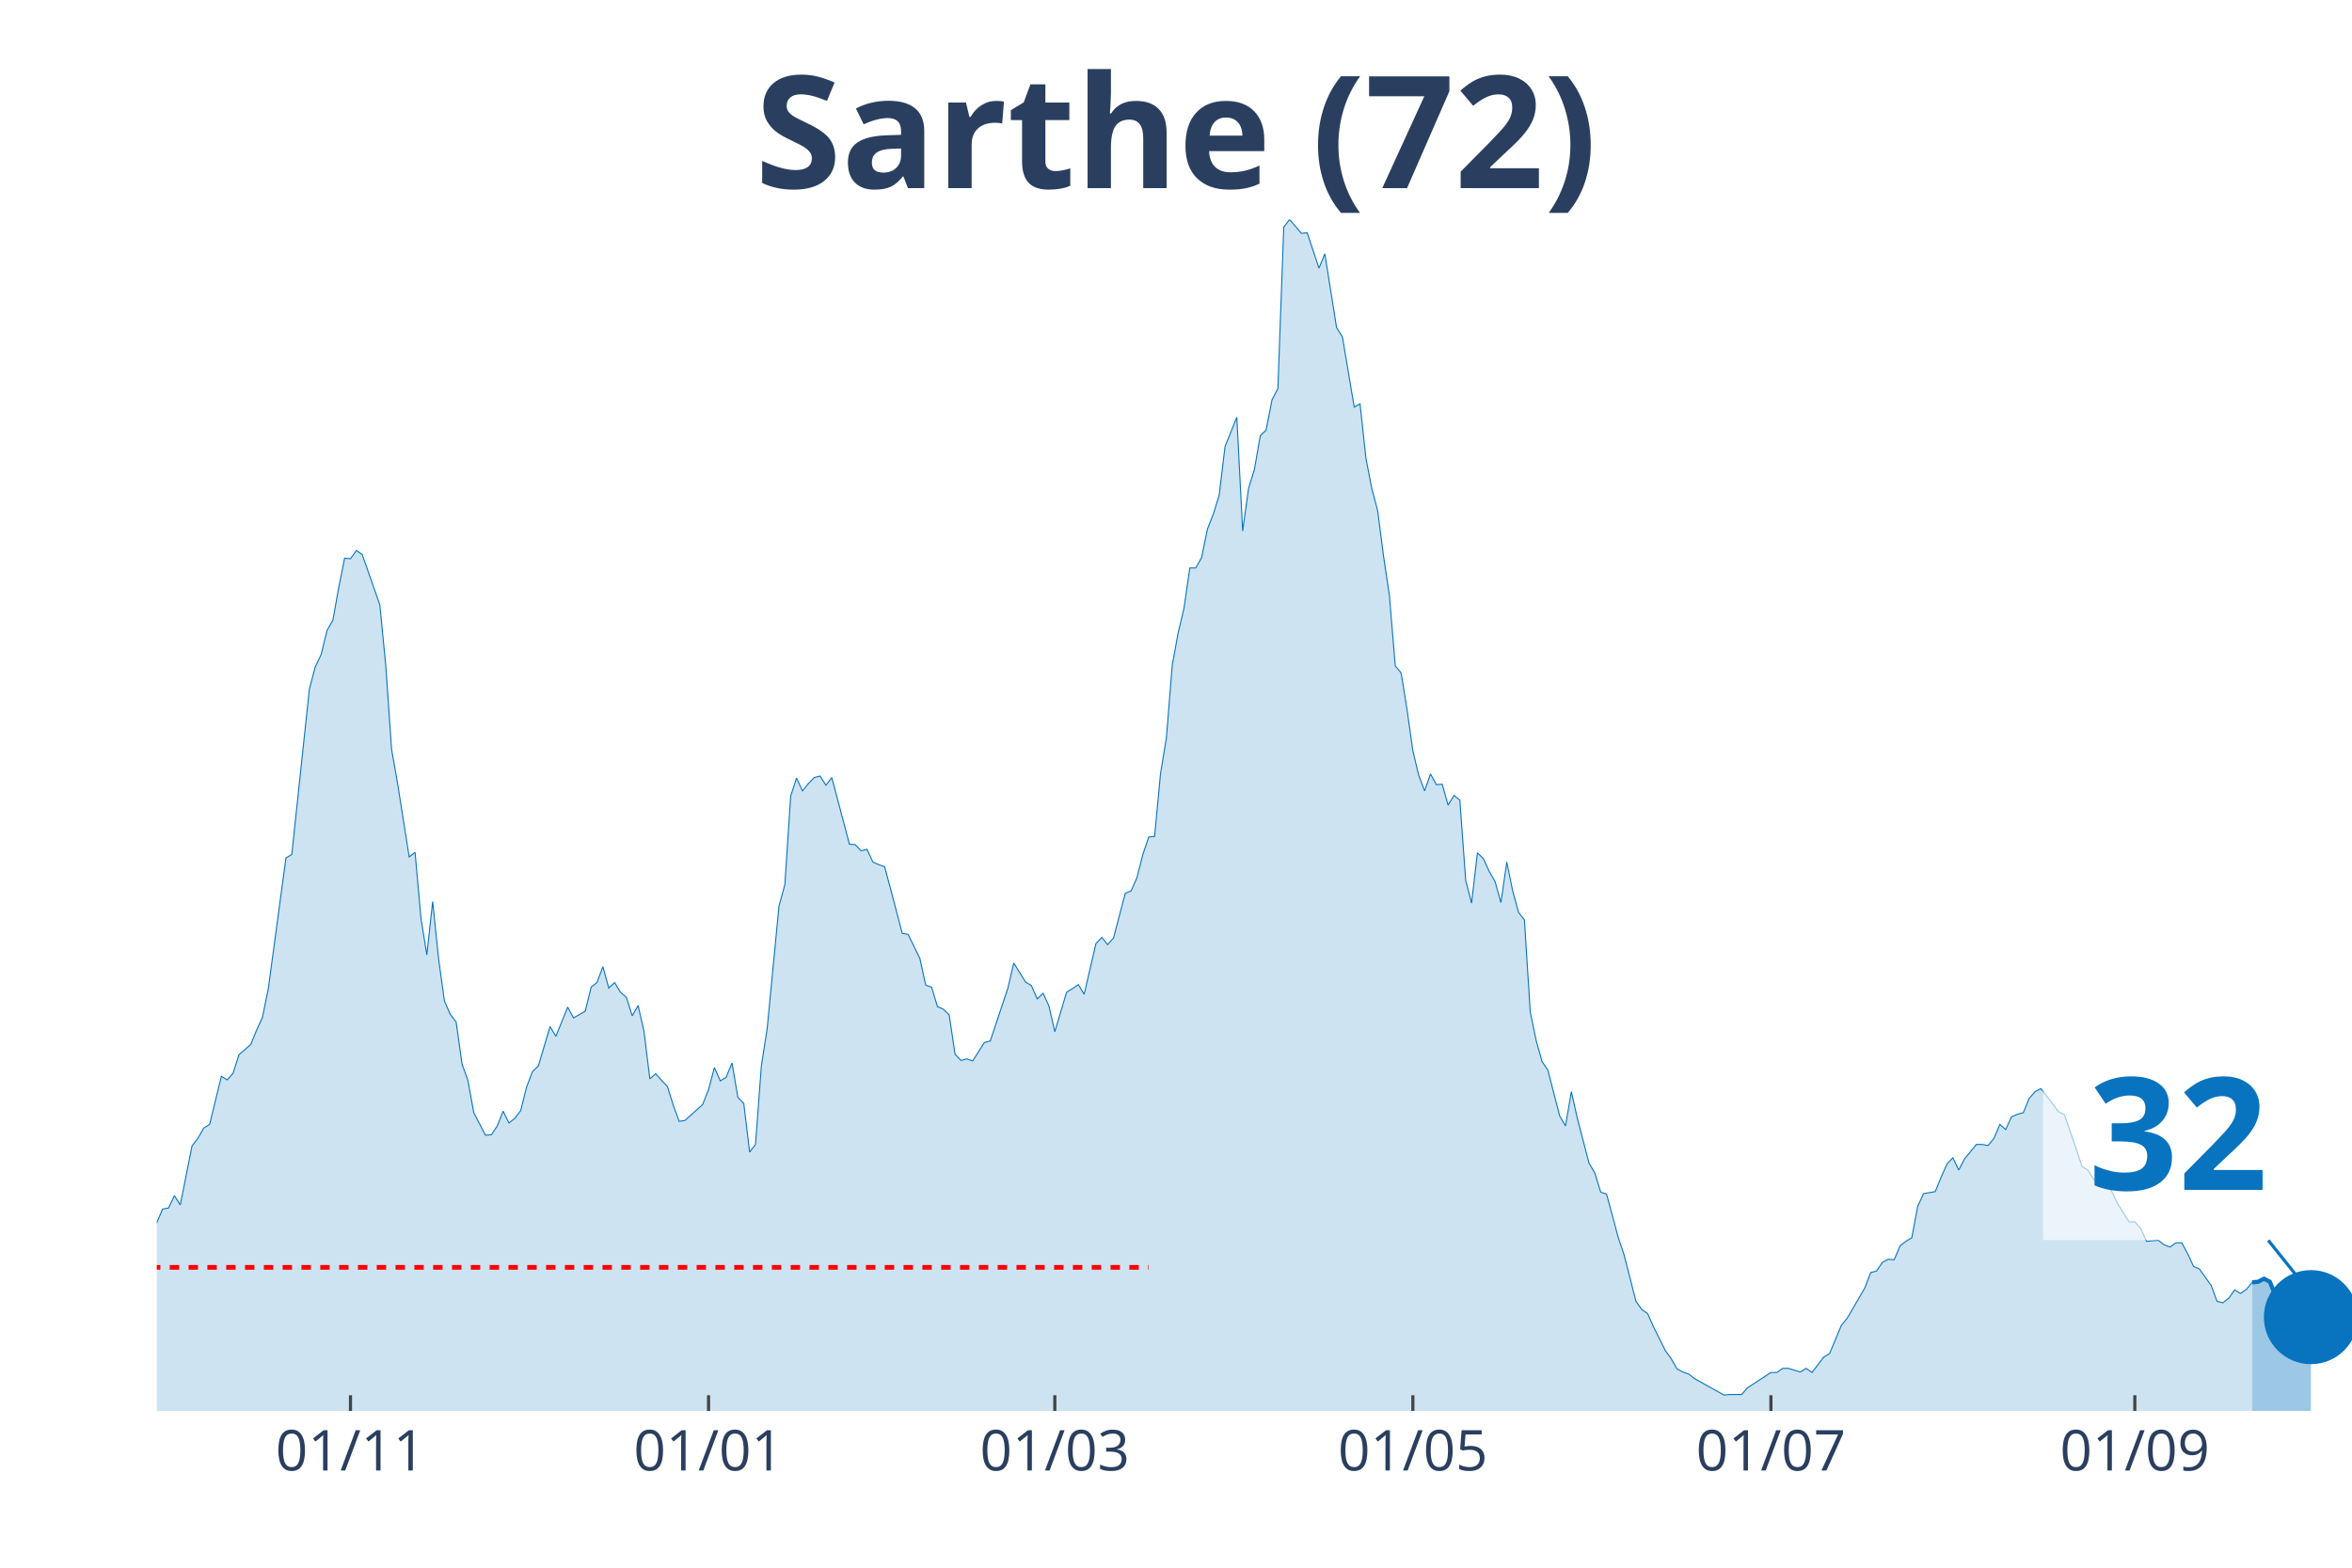
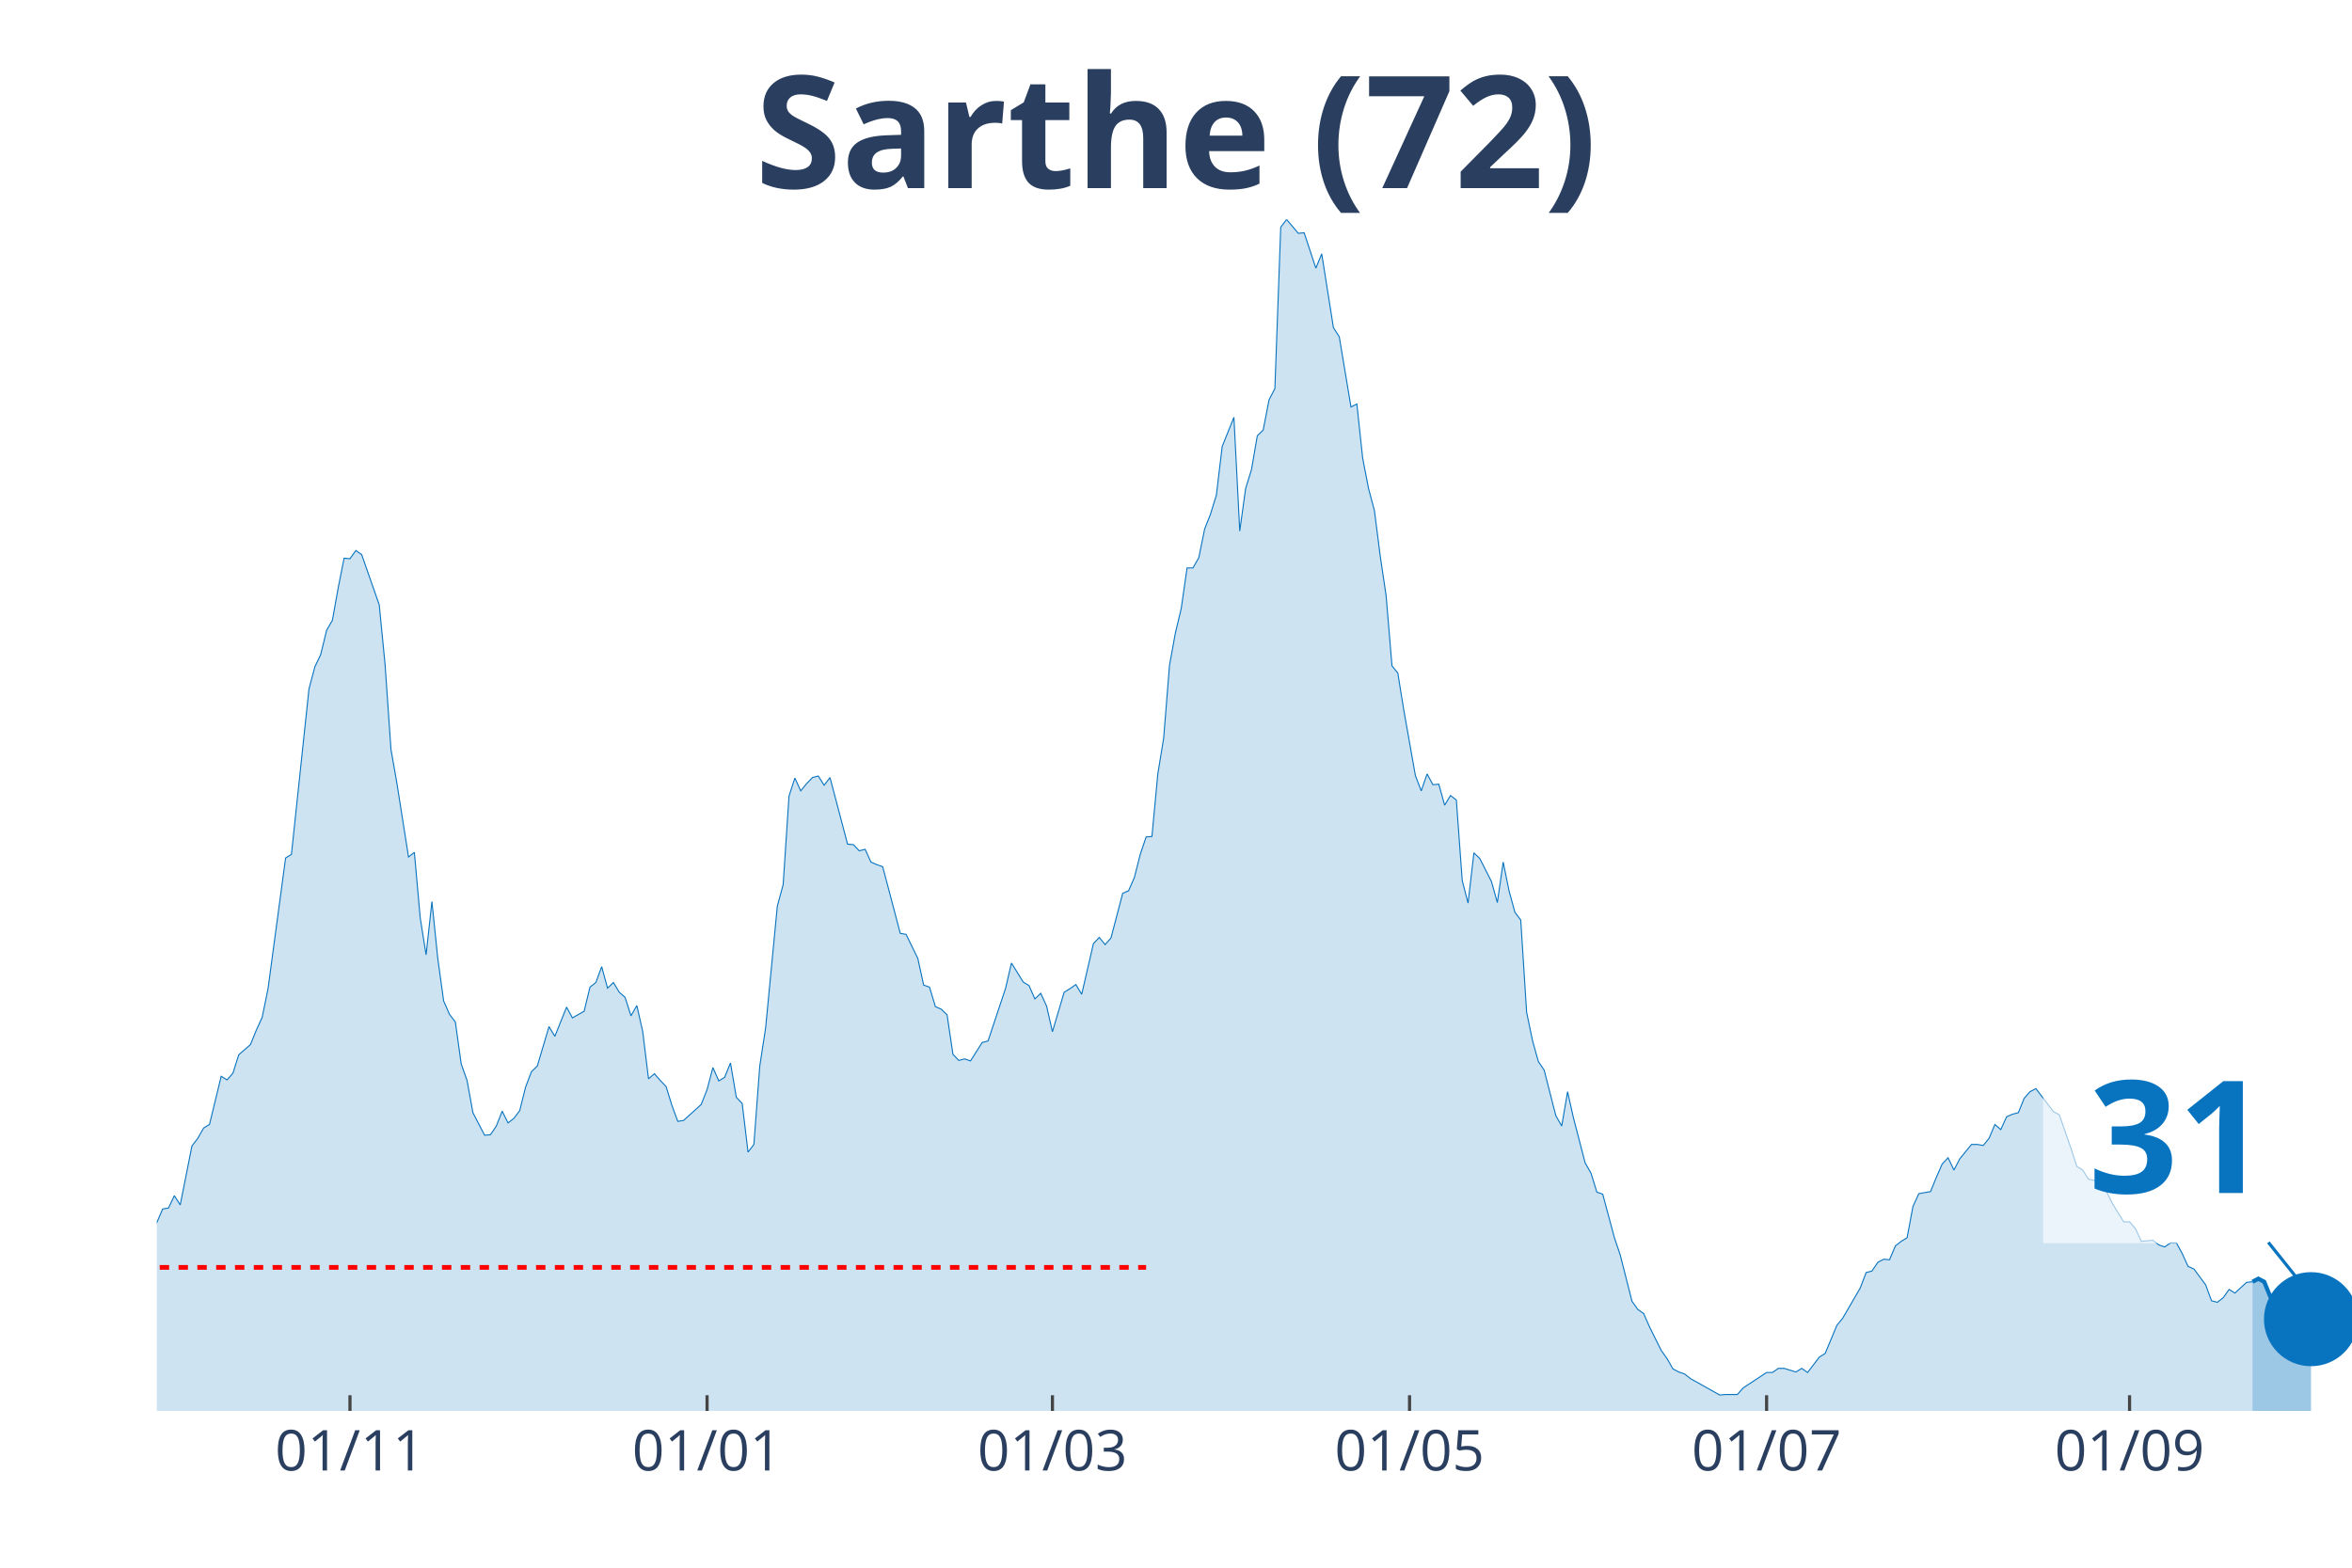
<svg xmlns="http://www.w3.org/2000/svg" class="main-svg" width="1125" height="750" style="" viewBox="0 0 750 500">
  <rect x="0" y="0" width="750" height="500" style="fill: rgb(0, 0, 0); fill-opacity: 0;" />
-   <defs id="defs-fed6f1">
+   <defs id="defs-737cf9">
    <g class="clips">
-       <clipPath id="clipfed6f1xyplot" class="plotclip">
+       <clipPath id="clip737cf9xyplot" class="plotclip">
        <rect width="700" height="380" />
      </clipPath>
-       <clipPath class="axesclip" id="clipfed6f1x">
+       <clipPath class="axesclip" id="clip737cf9x">
        <rect x="50" y="0" width="700" height="500" />
      </clipPath>
-       <clipPath class="axesclip" id="clipfed6f1y">
+       <clipPath class="axesclip" id="clip737cf9y">
        <rect x="0" y="70" width="750" height="380" />
      </clipPath>
-       <clipPath class="axesclip" id="clipfed6f1xy">
+       <clipPath class="axesclip" id="clip737cf9xy">
        <rect x="50" y="70" width="700" height="380" />
      </clipPath>
    </g>
    <g class="gradients" />
  </defs>
  <g class="bglayer">
    <rect class="bg" x="50" y="70" width="700" height="380" style="fill: rgb(0, 0, 0); fill-opacity: 0; stroke-width: 0;" />
  </g>
  <g class="layer-below">
    <g class="imagelayer" />
    <g class="shapelayer" />
  </g>
  <g class="cartesianlayer">
    <g class="subplot xy">
      <g class="layer-subplot">
        <g class="shapelayer" />
        <g class="imagelayer" />
      </g>
      <g class="gridlayer">
        <g class="x">
-           <path class="xgrid crisp" transform="translate(111.76,0)" d="M0,70v380" style="stroke: rgb(255, 255, 255); stroke-opacity: 1; stroke-width: 1px;" />
-           <path class="xgrid crisp" transform="translate(225.94,0)" d="M0,70v380" style="stroke: rgb(255, 255, 255); stroke-opacity: 1; stroke-width: 1px;" />
-           <path class="xgrid crisp" transform="translate(336.36,0)" d="M0,70v380" style="stroke: rgb(255, 255, 255); stroke-opacity: 1; stroke-width: 1px;" />
-           <path class="xgrid crisp" transform="translate(450.53,0)" d="M0,70v380" style="stroke: rgb(255, 255, 255); stroke-opacity: 1; stroke-width: 1px;" />
-           <path class="xgrid crisp" transform="translate(564.71,0)" d="M0,70v380" style="stroke: rgb(255, 255, 255); stroke-opacity: 1; stroke-width: 1px;" />
-           <path class="xgrid crisp" transform="translate(680.75,0)" d="M0,70v380" style="stroke: rgb(255, 255, 255); stroke-opacity: 1; stroke-width: 1px;" />
+           <path class="xgrid crisp" transform="translate(111.6,0)" d="M0,70v380" style="stroke: rgb(255, 255, 255); stroke-opacity: 1; stroke-width: 1px;" />
+           <path class="xgrid crisp" transform="translate(225.47,0)" d="M0,70v380" style="stroke: rgb(255, 255, 255); stroke-opacity: 1; stroke-width: 1px;" />
+           <path class="xgrid crisp" transform="translate(335.6,0)" d="M0,70v380" style="stroke: rgb(255, 255, 255); stroke-opacity: 1; stroke-width: 1px;" />
+           <path class="xgrid crisp" transform="translate(449.47,0)" d="M0,70v380" style="stroke: rgb(255, 255, 255); stroke-opacity: 1; stroke-width: 1px;" />
+           <path class="xgrid crisp" transform="translate(563.33,0)" d="M0,70v380" style="stroke: rgb(255, 255, 255); stroke-opacity: 1; stroke-width: 1px;" />
+           <path class="xgrid crisp" transform="translate(679.07,0)" d="M0,70v380" style="stroke: rgb(255, 255, 255); stroke-opacity: 1; stroke-width: 1px;" />
        </g>
        <g class="y" />
      </g>
      <g class="zerolinelayer" />
      <path class="xlines-below" />
      <path class="ylines-below" />
      <g class="overlines-below" />
      <g class="xaxislayer-below" />
      <g class="yaxislayer-below" />
      <g class="overaxes-below" />
-       <g class="plot" transform="translate(50, 70)" clip-path="url('#clipfed6f1xyplot')">
+       <g class="plot" transform="translate(50, 70)" clip-path="url('#clip737cf9xyplot')">
        <g class="scatterlayer mlayer">
-           <g class="trace scatter trace99c78b" style="stroke-miterlimit: 2;">
+           <g class="trace scatter trace06ee3b" style="stroke-miterlimit: 2;">
            <g class="fills">
              <g>
-                 <path class="js-fill" d="M668.18,380L-254.55,380L-254.55,374.44L-245.19,374.12L-243.32,374.93L-224.6,376.73L-222.73,376.57L-213.37,377.71L-211.5,377.71L-198.4,379.35L-196.52,378.37L-190.91,376.24L-189.04,376.57L-162.83,374.93L-160.96,376.4L-145.99,378.53L-144.12,377.55L-132.89,371.83L-131.02,369.87L-127.27,370.52L-125.4,370.19L-121.66,367.09L-119.79,368.56L-114.17,363.82L-112.3,362.51L-104.81,350.74L-102.94,350.25L-97.33,350.58L-95.45,353.85L-84.22,311.35L-82.35,304.82L-80.48,301.38L-78.61,310.37L-76.74,312.99L-74.87,320.02L-71.12,321.82L-69.25,328.19L-65.51,339.3L-63.64,337.51L-59.89,335.54L-58.02,340.77L-54.28,336.85L-52.41,336.69L-50.53,335.87L-48.66,337.18L-46.79,334.73L-44.92,326.72L-43.05,322.47L-41.18,321.32L-39.3,320.02L-37.43,320.83L-35.56,320.02L-33.69,325.57L-31.82,327.54L-29.95,327.05L-22.46,320.67L-20.59,316.26L-18.72,316.75L-16.84,315.77L-14.97,313.81L-13.1,315.44L-7.49,320.51L-5.61,316.09L-3.74,322.31L-1.87,324.27L1.87,315.6L3.74,315.28L5.61,311.35L7.49,314.3L11.23,295.5L13.1,293.05L14.97,289.78L16.84,288.64L20.59,273.27L22.46,274.42L24.33,272.29L26.2,266.41L29.95,263.14L31.82,258.56L33.69,254.48L35.56,245.32L41.18,203.65L43.05,202.5L48.66,149.71L50.53,142.68L52.41,138.76L54.28,131.08L56.15,127.81L58.02,117.35L59.89,108.03L61.76,108.2L63.64,105.58L65.51,106.89L71.12,122.91L72.99,142.03L74.87,169L76.74,179.62L80.48,203.32L82.35,201.85L84.22,222.77L86.1,234.54L87.97,217.54L89.84,235.68L91.71,249.25L93.58,253.5L95.45,255.95L97.33,269.35L99.2,274.58L101.07,284.88L104.81,292.07L106.68,291.91L108.56,289.13L110.43,284.39L112.3,288.15L114.17,286.68L116.04,284.22L117.91,276.71L119.79,271.8L121.66,270L125.4,257.42L127.27,260.52L131.02,251.21L132.89,254.64L136.63,252.52L138.5,244.83L140.37,243.36L142.25,238.3L144.12,245.16L145.99,243.36L147.86,246.47L149.73,248.1L151.6,253.99L153.48,250.72L155.35,258.89L157.22,274.09L159.09,272.46L160.96,274.58L162.83,276.54L164.71,282.59L166.58,287.66L168.45,287.33L174.06,282.26L175.94,277.52L177.81,270.49L179.68,274.74L181.55,273.6L183.42,269.02L185.29,279.97L187.17,281.94L189.04,297.46L190.91,295.01L192.78,270L194.65,257.91L198.4,219.01L200.27,212.15L202.14,183.87L204.01,178.15L205.88,182.24L207.75,179.95L209.63,177.99L211.5,177.5L213.37,180.44L215.24,177.99L220.86,199.23L222.73,199.4L224.6,201.36L226.47,200.87L228.34,204.95L230.21,205.77L232.09,206.43L233.96,213.45L237.7,227.67L239.57,228L243.32,235.68L245.19,244.18L247.06,244.83L248.93,251.05L250.8,251.86L252.67,253.66L254.55,266.25L256.42,268.21L258.29,267.72L260.16,268.37L263.9,262.49L265.78,262L271.39,245.16L273.26,237.15L277.01,243.2L278.88,244.34L280.75,248.59L282.62,246.8L284.49,250.88L286.36,259.05L290.11,246.47L291.98,245.32L293.85,244.02L295.72,247.12L299.47,230.94L301.34,228.98L303.21,231.27L305.08,229.14L308.82,214.92L310.7,214.11L312.57,209.86L314.44,202.5L316.31,196.95L318.18,196.78L320.05,176.84L321.93,165.4L323.8,142.19L325.67,131.9L327.54,124.05L329.41,111.14L331.28,111.14L333.16,107.87L335.03,98.72L336.9,93.98L338.77,87.93L340.64,72.4L344.39,63.09L346.26,99.37L348.13,85.81L350,79.76L351.87,68.97L353.74,67.17L355.61,57.53L357.49,53.94L359.36,2.45L361.23,0L364.97,4.41L366.84,4.25L370.59,15.53L372.46,10.95L376.2,34.49L378.07,37.43L381.82,59.82L383.69,58.84L385.56,76.16L387.43,85.81L389.3,92.83L391.18,107.38L393.05,119.97L394.92,142.36L396.79,144.65L398.66,156.25L400.53,169.49L402.41,177.33L404.28,182.24L406.15,176.84L408.02,180.28L409.89,180.11L411.76,186.81L413.64,183.71L415.51,185.18L417.38,210.84L419.25,218.03L421.12,202.01L422.99,203.81L424.87,207.9L426.74,211.17L428.61,217.87L430.48,204.95L432.35,214.11L434.22,220.97L436.1,223.42L437.97,252.84L439.84,261.83L441.71,268.53L443.58,271.31L447.33,285.86L449.2,289.13L451.07,278.18L452.94,286.51L456.68,300.89L458.56,304.16L460.43,310.21L462.3,310.86L466.04,324.76L467.91,330.31L471.66,345.02L473.53,347.64L475.4,348.95L477.27,353.2L481.02,360.71L482.89,363.33L484.76,366.6L486.63,367.58L488.5,368.23L490.37,369.7L499.73,374.93L501.6,374.77L505.35,374.77L507.22,372.65L514.71,367.74L516.58,367.74L518.45,366.43L520.32,366.43L524.06,367.58L525.94,366.43L527.81,367.74L529.68,365.29L531.55,362.84L533.42,361.69L537.17,352.71L539.04,350.42L544.65,340.77L546.52,335.87L548.4,335.38L550.27,332.6L552.14,331.62L554.01,331.78L555.88,327.37L557.75,325.9L559.63,324.76L561.5,314.79L563.37,310.7L565.24,310.37L567.11,310.05L568.98,305.47L570.86,301.22L572.73,299.26L574.6,303.18L576.47,299.59L580.21,295.01L582.09,295.01L583.96,295.34L585.83,293.05L587.7,288.64L589.57,290.27L591.44,286.18L593.32,285.37L595.19,284.88L597.06,280.3L598.93,278.18L600.8,277.2L606.42,284.55L608.29,285.53L612.03,296.32L613.9,302.04L615.78,303.18L617.65,306.12L619.52,306.45L621.39,307.92L623.26,309.72L625.13,313.64L628.88,319.69L630.75,319.69L632.62,321.82L634.49,325.9L638.24,325.57L640.11,327.05L641.98,327.7L643.85,326.39L645.72,326.39L647.59,329.82L649.47,333.91L651.34,334.73L655.08,339.96L656.95,345.02L658.82,345.51L660.7,344.04L662.57,341.43L664.44,342.57L666.31,341.26L668.18,338.98" style="fill: rgb(8, 115, 191); fill-opacity: 0.2; stroke-width: 0;" />
+                 <path class="js-fill" d="M668.27,380L-253.87,380L-253.87,374.44L-244.53,374.12L-242.67,374.93L-224,376.73L-222.13,376.57L-212.8,377.71L-210.93,377.71L-197.87,379.35L-196,378.37L-190.4,376.24L-188.53,376.57L-162.4,374.93L-160.53,376.4L-145.6,378.53L-143.73,377.55L-132.53,371.83L-130.67,369.87L-126.93,370.52L-125.07,370.19L-121.33,367.09L-119.47,368.56L-113.87,363.82L-112,362.51L-104.53,350.74L-102.67,350.25L-97.07,350.58L-95.2,353.85L-84,311.35L-82.13,304.82L-80.27,301.38L-78.4,310.37L-76.53,312.99L-74.67,320.02L-70.93,321.82L-69.07,328.19L-65.33,339.3L-63.47,337.51L-59.73,335.54L-57.87,340.77L-54.13,336.85L-52.27,336.69L-50.4,335.87L-48.53,337.18L-46.67,334.73L-44.8,326.72L-42.93,322.47L-41.07,321.32L-39.2,320.02L-37.33,320.83L-35.47,320.02L-33.6,325.57L-31.73,327.54L-29.87,327.05L-22.4,320.67L-20.53,316.26L-18.67,316.75L-16.8,315.77L-14.93,313.81L-13.07,315.44L-7.47,320.51L-5.6,316.09L-3.73,322.31L-1.87,324.27L1.87,315.6L3.73,315.28L5.6,311.35L7.47,314.3L11.2,295.5L13.07,293.05L14.93,289.78L16.8,288.64L20.53,273.27L22.4,274.42L24.27,272.29L26.13,266.41L29.87,263.14L31.73,258.56L33.6,254.48L35.47,245.32L41.07,203.65L42.93,202.5L48.53,149.71L50.4,142.68L52.27,138.76L54.13,131.08L56,127.81L57.87,117.35L59.73,108.03L61.6,108.2L63.47,105.58L65.33,106.89L70.93,122.91L72.8,142.03L74.67,169L76.53,179.62L80.27,203.32L82.13,201.85L84,222.77L85.87,234.54L87.73,217.54L89.6,235.68L91.47,249.25L93.33,253.5L95.2,255.95L97.07,269.35L98.93,274.58L100.8,284.88L104.53,292.07L106.4,291.91L108.27,289.13L110.13,284.39L112,288.15L113.87,286.68L115.73,284.22L117.6,276.71L119.47,271.8L121.33,270L125.07,257.42L126.93,260.52L130.67,251.21L132.53,254.64L136.27,252.52L138.13,244.83L140,243.36L141.87,238.3L143.73,245.16L145.6,243.36L147.47,246.47L149.33,248.1L151.2,253.99L153.07,250.72L154.93,258.89L156.8,274.09L158.67,272.46L160.53,274.58L162.4,276.54L164.27,282.59L166.13,287.66L168,287.33L173.6,282.26L175.47,277.52L177.33,270.49L179.2,274.74L181.07,273.6L182.93,269.02L184.8,279.97L186.67,281.94L188.53,297.46L190.4,295.01L192.27,270L194.13,257.91L197.87,219.01L199.73,212.15L201.6,183.87L203.47,178.15L205.33,182.24L207.2,179.95L209.07,177.99L210.93,177.5L212.8,180.44L214.67,177.99L220.27,199.23L222.13,199.4L224,201.36L225.87,200.87L227.73,204.95L229.6,205.77L231.47,206.43L233.33,213.45L237.07,227.67L238.93,228L242.67,235.68L244.53,244.18L246.4,244.83L248.27,251.05L250.13,251.86L252,253.66L253.87,266.25L255.73,268.21L257.6,267.72L259.47,268.37L263.2,262.49L265.07,262L270.67,245.16L272.53,237.15L276.27,243.2L278.13,244.34L280,248.59L281.87,246.8L283.73,250.88L285.6,259.05L289.33,246.47L291.2,245.32L293.07,244.02L294.93,247.12L298.67,230.94L300.53,228.98L302.4,231.27L304.27,229.14L308,214.92L309.87,214.11L311.73,209.86L313.6,202.5L315.47,196.95L317.33,196.78L319.2,176.84L321.07,165.4L322.93,142.19L324.8,131.9L326.67,124.05L328.53,111.14L330.4,111.14L332.27,107.87L334.13,98.72L336,93.98L337.87,87.93L339.73,72.4L343.47,63.09L345.33,99.37L347.2,85.81L349.07,79.76L350.93,68.97L352.8,67.17L354.67,57.53L356.53,53.94L358.4,2.45L360.27,0L364,4.41L365.87,4.25L369.6,15.53L371.47,10.95L375.2,34.49L377.07,37.43L380.8,59.82L382.67,58.84L384.53,76.16L386.4,85.81L388.27,92.83L390.13,107.38L392,119.97L393.87,142.36L395.73,144.65L397.6,156.25L401.33,177.33L403.2,182.24L405.07,176.84L406.93,180.28L408.8,180.11L410.67,186.81L412.53,183.71L414.4,185.18L416.27,210.84L418.13,218.03L420,202.01L421.87,203.81L425.6,211.17L427.47,217.87L429.33,204.95L431.2,214.11L433.07,220.97L434.93,223.42L436.8,252.84L438.67,261.83L440.53,268.53L442.4,271.31L446.13,285.86L448,289.13L449.87,278.18L451.73,286.51L455.47,300.89L457.33,304.16L459.2,310.21L461.07,310.86L464.8,324.76L466.67,330.31L470.4,345.02L472.27,347.64L474.13,348.95L476,353.2L479.73,360.71L481.6,363.33L483.47,366.6L485.33,367.58L487.2,368.23L489.07,369.7L498.4,374.93L500.27,374.77L504,374.77L505.87,372.65L513.33,367.74L515.2,367.74L517.07,366.43L518.93,366.43L522.67,367.58L524.53,366.43L526.4,367.74L528.27,365.29L530.13,362.84L532,361.69L535.73,352.71L537.6,350.42L543.2,340.77L545.07,335.87L546.93,335.38L548.8,332.6L550.67,331.62L552.53,331.78L554.4,327.37L556.27,325.9L558.13,324.76L560,314.79L561.87,310.7L563.73,310.37L565.6,310.05L567.47,305.47L569.33,301.22L571.2,299.26L573.07,303.18L574.93,299.59L578.67,295.01L580.53,295.01L582.4,295.34L584.27,293.05L586.13,288.64L588,290.27L589.87,286.18L591.73,285.37L593.6,284.88L595.47,280.3L597.33,278.18L599.2,277.2L604.8,284.55L606.67,285.53L610.4,296.32L612.27,302.04L614.13,303.18L616,306.12L617.87,306.45L619.73,307.92L621.6,309.72L623.47,313.64L627.2,319.69L629.07,319.69L630.93,321.82L632.8,325.9L636.53,325.57L638.4,327.05L640.27,327.7L642.13,326.39L644,326.39L645.87,329.82L647.73,333.91L649.6,334.73L653.33,339.79L655.2,344.86L657.07,345.35L658.93,343.88L660.8,341.26L662.67,342.41L666.4,338.98L668.27,338.81" style="fill: rgb(8, 115, 191); fill-opacity: 0.2; stroke-width: 0;" />
              </g>
            </g>
            <g class="errorbars" />
            <g class="lines">
-               <path class="js-line" d="M-254.55,374.44L-245.19,374.12L-243.32,374.93L-224.6,376.73L-222.73,376.57L-213.37,377.71L-211.5,377.71L-198.4,379.35L-196.52,378.37L-190.91,376.24L-189.04,376.57L-162.83,374.93L-160.96,376.4L-145.99,378.53L-144.12,377.55L-132.89,371.83L-131.02,369.87L-127.27,370.52L-125.4,370.19L-121.66,367.09L-119.79,368.56L-114.17,363.82L-112.3,362.51L-104.81,350.74L-102.94,350.25L-97.33,350.58L-95.45,353.85L-84.22,311.35L-82.35,304.82L-80.48,301.38L-78.61,310.37L-76.74,312.99L-74.87,320.02L-71.12,321.82L-69.25,328.19L-65.51,339.3L-63.64,337.51L-59.89,335.54L-58.02,340.77L-54.28,336.85L-52.41,336.69L-50.53,335.87L-48.66,337.18L-46.79,334.73L-44.92,326.72L-43.05,322.47L-41.18,321.32L-39.3,320.02L-37.43,320.83L-35.56,320.02L-33.69,325.57L-31.82,327.54L-29.95,327.05L-22.46,320.67L-20.59,316.26L-18.72,316.75L-16.84,315.77L-14.97,313.81L-13.1,315.44L-7.49,320.51L-5.61,316.09L-3.74,322.31L-1.87,324.27L1.87,315.6L3.74,315.28L5.61,311.35L7.49,314.3L11.23,295.5L13.1,293.05L14.97,289.78L16.84,288.64L20.59,273.27L22.46,274.42L24.33,272.29L26.2,266.41L29.95,263.14L31.82,258.56L33.69,254.48L35.56,245.32L41.18,203.65L43.05,202.5L48.66,149.71L50.53,142.68L52.41,138.76L54.28,131.08L56.15,127.81L58.02,117.35L59.89,108.03L61.76,108.2L63.64,105.58L65.51,106.89L71.12,122.91L72.99,142.03L74.87,169L76.74,179.62L80.48,203.32L82.35,201.85L84.22,222.77L86.1,234.54L87.97,217.54L89.84,235.68L91.71,249.25L93.58,253.5L95.45,255.95L97.33,269.35L99.2,274.58L101.07,284.88L104.81,292.07L106.68,291.91L108.56,289.13L110.43,284.39L112.3,288.15L114.17,286.68L116.04,284.22L117.91,276.71L119.79,271.8L121.66,270L125.4,257.42L127.27,260.52L131.02,251.21L132.89,254.64L136.63,252.52L138.5,244.83L140.37,243.36L142.25,238.3L144.12,245.16L145.99,243.36L147.86,246.47L149.73,248.1L151.6,253.99L153.48,250.72L155.35,258.89L157.22,274.09L159.09,272.46L160.96,274.58L162.83,276.54L164.71,282.59L166.58,287.66L168.45,287.33L174.06,282.26L175.94,277.52L177.81,270.49L179.68,274.74L181.55,273.6L183.42,269.02L185.29,279.97L187.17,281.94L189.04,297.46L190.91,295.01L192.78,270L194.65,257.91L198.4,219.01L200.27,212.15L202.14,183.87L204.01,178.15L205.88,182.24L207.75,179.95L209.63,177.99L211.5,177.5L213.37,180.44L215.24,177.99L220.86,199.23L222.73,199.4L224.6,201.36L226.47,200.87L228.34,204.95L230.21,205.77L232.09,206.43L233.96,213.45L237.7,227.67L239.57,228L243.32,235.68L245.19,244.18L247.06,244.83L248.93,251.05L250.8,251.86L252.67,253.66L254.55,266.25L256.42,268.21L258.29,267.72L260.16,268.37L263.9,262.49L265.78,262L271.39,245.16L273.26,237.15L277.01,243.2L278.88,244.34L280.75,248.59L282.62,246.8L284.49,250.88L286.36,259.05L290.11,246.47L291.98,245.32L293.85,244.02L295.72,247.12L299.47,230.94L301.34,228.98L303.21,231.27L305.08,229.14L308.82,214.92L310.7,214.11L312.57,209.86L314.44,202.5L316.31,196.95L318.18,196.78L320.05,176.84L321.93,165.4L323.8,142.19L325.67,131.9L327.54,124.05L329.41,111.14L331.28,111.14L333.16,107.87L335.03,98.72L336.9,93.98L338.77,87.93L340.64,72.4L344.39,63.09L346.26,99.37L348.13,85.81L350,79.76L351.87,68.97L353.74,67.17L355.61,57.53L357.49,53.94L359.36,2.45L361.23,0L364.97,4.41L366.84,4.25L370.59,15.53L372.46,10.95L376.2,34.49L378.07,37.43L381.82,59.82L383.69,58.84L385.56,76.16L387.43,85.81L389.3,92.83L391.18,107.38L393.05,119.97L394.92,142.36L396.79,144.65L398.66,156.25L400.53,169.49L402.41,177.33L404.28,182.24L406.15,176.84L408.02,180.28L409.89,180.11L411.76,186.81L413.64,183.71L415.51,185.18L417.38,210.84L419.25,218.03L421.12,202.01L422.99,203.81L424.87,207.9L426.74,211.17L428.61,217.87L430.48,204.95L432.35,214.11L434.22,220.97L436.1,223.42L437.97,252.84L439.84,261.83L441.71,268.53L443.58,271.31L447.33,285.86L449.2,289.13L451.07,278.18L452.94,286.51L456.68,300.89L458.56,304.16L460.43,310.21L462.3,310.86L466.04,324.76L467.91,330.31L471.66,345.02L473.53,347.64L475.4,348.95L477.27,353.2L481.02,360.71L482.89,363.33L484.76,366.6L486.63,367.58L488.5,368.23L490.37,369.7L499.73,374.93L501.6,374.77L505.35,374.77L507.22,372.65L514.71,367.74L516.58,367.74L518.45,366.43L520.32,366.43L524.06,367.58L525.94,366.43L527.81,367.74L529.68,365.29L531.55,362.84L533.42,361.69L537.17,352.71L539.04,350.42L544.65,340.77L546.52,335.87L548.4,335.38L550.27,332.6L552.14,331.62L554.01,331.78L555.88,327.37L557.75,325.9L559.63,324.76L561.5,314.79L563.37,310.7L565.24,310.37L567.11,310.05L568.98,305.47L570.86,301.22L572.73,299.26L574.6,303.18L576.47,299.59L580.21,295.01L582.09,295.01L583.96,295.34L585.83,293.05L587.7,288.64L589.57,290.27L591.44,286.18L593.32,285.37L595.19,284.88L597.06,280.3L598.93,278.18L600.8,277.2L606.42,284.55L608.29,285.53L612.03,296.32L613.9,302.04L615.78,303.18L617.65,306.12L619.52,306.45L621.39,307.92L623.26,309.72L625.13,313.64L628.88,319.69L630.75,319.69L632.62,321.82L634.49,325.9L638.24,325.57L640.11,327.05L641.98,327.7L643.85,326.39L645.72,326.39L647.59,329.82L649.47,333.91L651.34,334.73L655.08,339.96L656.95,345.02L658.82,345.51L660.7,344.04L662.57,341.43L664.44,342.57L666.31,341.26L668.18,338.98" style="vector-effect: non-scaling-stroke; fill: none; stroke: rgb(8, 115, 191); stroke-opacity: 1; stroke-width: 0.5px; opacity: 1;" />
+               <path class="js-line" d="M-253.87,374.44L-244.53,374.12L-242.67,374.93L-224,376.73L-222.13,376.57L-212.8,377.71L-210.93,377.71L-197.87,379.35L-196,378.37L-190.4,376.24L-188.53,376.57L-162.4,374.93L-160.53,376.4L-145.6,378.53L-143.73,377.55L-132.53,371.83L-130.67,369.87L-126.93,370.52L-125.07,370.19L-121.33,367.09L-119.47,368.56L-113.87,363.82L-112,362.51L-104.53,350.74L-102.67,350.25L-97.07,350.58L-95.2,353.85L-84,311.35L-82.13,304.82L-80.27,301.38L-78.4,310.37L-76.53,312.99L-74.67,320.02L-70.93,321.82L-69.07,328.19L-65.33,339.3L-63.47,337.51L-59.73,335.54L-57.87,340.77L-54.13,336.85L-52.27,336.69L-50.4,335.87L-48.53,337.18L-46.67,334.73L-44.8,326.72L-42.93,322.47L-41.07,321.32L-39.2,320.02L-37.33,320.83L-35.47,320.02L-33.6,325.57L-31.73,327.54L-29.87,327.05L-22.4,320.67L-20.53,316.26L-18.67,316.75L-16.8,315.77L-14.93,313.81L-13.07,315.44L-7.47,320.51L-5.6,316.09L-3.73,322.31L-1.87,324.27L1.87,315.6L3.73,315.28L5.6,311.35L7.47,314.3L11.2,295.5L13.07,293.05L14.93,289.78L16.8,288.64L20.53,273.27L22.4,274.42L24.27,272.29L26.13,266.41L29.87,263.14L31.73,258.56L33.6,254.48L35.47,245.32L41.07,203.65L42.93,202.5L48.53,149.71L50.4,142.68L52.27,138.76L54.13,131.08L56,127.81L57.87,117.35L59.73,108.03L61.6,108.2L63.47,105.58L65.33,106.89L70.93,122.91L72.8,142.03L74.67,169L76.53,179.62L80.27,203.32L82.13,201.85L84,222.77L85.87,234.54L87.73,217.54L89.6,235.68L91.47,249.25L93.33,253.5L95.2,255.95L97.07,269.35L98.93,274.58L100.8,284.88L104.53,292.07L106.4,291.91L108.27,289.13L110.13,284.39L112,288.15L113.87,286.68L115.73,284.22L117.6,276.71L119.47,271.8L121.33,270L125.07,257.42L126.93,260.52L130.67,251.21L132.53,254.64L136.27,252.52L138.13,244.83L140,243.36L141.87,238.3L143.73,245.16L145.6,243.36L147.47,246.47L149.33,248.1L151.2,253.99L153.07,250.72L154.93,258.89L156.8,274.09L158.67,272.46L160.53,274.58L162.4,276.54L164.27,282.59L166.13,287.66L168,287.33L173.6,282.26L175.47,277.52L177.33,270.49L179.2,274.74L181.07,273.6L182.93,269.02L184.8,279.97L186.67,281.94L188.53,297.46L190.4,295.01L192.27,270L194.13,257.91L197.87,219.01L199.73,212.15L201.6,183.87L203.47,178.15L205.33,182.24L207.2,179.95L209.07,177.99L210.93,177.5L212.8,180.44L214.67,177.99L220.27,199.23L222.13,199.4L224,201.36L225.87,200.87L227.73,204.95L229.6,205.77L231.47,206.43L233.33,213.45L237.07,227.67L238.93,228L242.67,235.68L244.53,244.18L246.4,244.83L248.27,251.05L250.13,251.86L252,253.66L253.87,266.25L255.73,268.21L257.6,267.72L259.47,268.37L263.2,262.49L265.07,262L270.67,245.16L272.53,237.15L276.27,243.2L278.13,244.34L280,248.59L281.87,246.8L283.73,250.88L285.6,259.05L289.33,246.47L291.2,245.32L293.07,244.02L294.93,247.12L298.67,230.94L300.53,228.98L302.4,231.27L304.27,229.14L308,214.92L309.87,214.11L311.73,209.86L313.6,202.5L315.47,196.95L317.33,196.78L319.2,176.84L321.07,165.4L322.93,142.19L324.8,131.9L326.67,124.05L328.53,111.14L330.4,111.14L332.27,107.87L334.13,98.72L336,93.98L337.87,87.93L339.73,72.4L343.47,63.09L345.33,99.37L347.2,85.81L349.07,79.76L350.93,68.97L352.8,67.17L354.67,57.53L356.53,53.94L358.4,2.45L360.27,0L364,4.41L365.87,4.25L369.6,15.53L371.47,10.95L375.2,34.49L377.07,37.43L380.8,59.82L382.67,58.84L384.53,76.16L386.4,85.81L388.27,92.83L390.13,107.38L392,119.97L393.87,142.36L395.73,144.65L397.6,156.25L401.33,177.33L403.2,182.24L405.07,176.84L406.93,180.28L408.8,180.11L410.67,186.81L412.53,183.71L414.4,185.18L416.27,210.84L418.13,218.03L420,202.01L421.87,203.81L425.6,211.17L427.47,217.87L429.33,204.95L431.2,214.11L433.07,220.97L434.93,223.42L436.8,252.84L438.67,261.83L440.53,268.53L442.4,271.31L446.13,285.86L448,289.13L449.87,278.18L451.73,286.51L455.47,300.89L457.33,304.16L459.2,310.21L461.07,310.86L464.8,324.76L466.67,330.31L470.4,345.02L472.27,347.64L474.13,348.95L476,353.2L479.73,360.71L481.6,363.33L483.47,366.6L485.33,367.58L487.2,368.23L489.07,369.7L498.4,374.93L500.27,374.77L504,374.77L505.87,372.65L513.33,367.74L515.2,367.74L517.07,366.43L518.93,366.43L522.67,367.58L524.53,366.43L526.4,367.74L528.27,365.29L530.13,362.84L532,361.69L535.73,352.71L537.6,350.42L543.2,340.77L545.07,335.87L546.93,335.38L548.8,332.6L550.67,331.62L552.53,331.78L554.4,327.37L556.27,325.9L558.13,324.76L560,314.79L561.87,310.7L563.73,310.37L565.6,310.05L567.47,305.47L569.33,301.22L571.2,299.26L573.07,303.18L574.93,299.59L578.67,295.01L580.53,295.01L582.4,295.34L584.27,293.05L586.13,288.64L588,290.27L589.87,286.18L591.73,285.37L593.6,284.88L595.47,280.3L597.33,278.18L599.2,277.2L604.8,284.55L606.67,285.53L610.4,296.32L612.27,302.04L614.13,303.18L616,306.12L617.87,306.45L619.73,307.92L621.6,309.72L623.47,313.64L627.2,319.69L629.07,319.69L630.93,321.82L632.8,325.9L636.53,325.57L638.4,327.05L640.27,327.7L642.13,326.39L644,326.39L645.87,329.82L647.73,333.91L649.6,334.73L653.33,339.79L655.2,344.86L657.07,345.35L658.93,343.88L660.8,341.26L662.67,342.41L666.4,338.98L668.27,338.81" style="vector-effect: non-scaling-stroke; fill: none; stroke: rgb(8, 115, 191); stroke-opacity: 1; stroke-width: 0.5px; opacity: 1;" />
            </g>
            <g class="points" />
            <g class="text" />
          </g>
-           <g class="trace scatter traced26ffb" style="stroke-miterlimit: 2;">
+           <g class="trace scatter tracea19925" style="stroke-miterlimit: 2;">
            <g class="fills">
              <g>
-                 <path class="js-fill" d="M686.9,380L668.18,380L668.18,338.98L670.05,338.81L671.93,337.83L673.8,338.81L675.67,343.39L679.41,343.88L681.28,345.51L683.16,344.37L685.03,346.17L686.9,350.09" style="fill: rgb(8, 115, 191); fill-opacity: 0.4; stroke-width: 0;" />
+                 <path class="js-fill" d="M686.93,380L668.27,380L668.27,338.81L670.13,337.83L672,338.81L673.87,343.39L675.73,343.39L677.6,343.88L679.47,345.51L681.33,344.37L683.2,346.17L685.07,350.09L686.93,350.74" style="fill: rgb(8, 115, 191); fill-opacity: 0.4; stroke-width: 0;" />
              </g>
            </g>
            <g class="errorbars" />
            <g class="lines">
-               <path class="js-line" d="M668.18,338.98L670.05,338.81L671.93,337.83L673.8,338.81L675.67,343.39L679.41,343.88L681.28,345.51L683.16,344.37L685.03,346.17L686.9,350.09" style="vector-effect: non-scaling-stroke; fill: none; stroke: rgb(8, 115, 191); stroke-opacity: 1; stroke-width: 2px; opacity: 1;" />
+               <path class="js-line" d="M668.27,338.81L670.13,337.83L672,338.81L673.87,343.39L675.73,343.39L677.6,343.88L679.47,345.51L681.33,344.37L683.2,346.17L685.07,350.09L686.93,350.74" style="vector-effect: non-scaling-stroke; fill: none; stroke: rgb(8, 115, 191); stroke-opacity: 1; stroke-width: 2px; opacity: 1;" />
            </g>
            <g class="points" />
            <g class="text" />
          </g>
-           <g class="trace scatter trace577cae" style="stroke-miterlimit: 2; opacity: 1;">
+           <g class="trace scatter trace84529d" style="stroke-miterlimit: 2; opacity: 1;">
            <g class="fills" />
            <g class="errorbars" />
            <g class="lines" />
            <g class="points">
-               <path class="point" transform="translate(686.9,350.09)" d="M15,0A15,15 0 1,1 0,-15A15,15 0 0,1 15,0Z" style="opacity: 1; stroke-width: 0px; fill: rgb(8, 115, 191); fill-opacity: 1;" />
+               <path class="point" transform="translate(686.93,350.74)" d="M15,0A15,15 0 1,1 0,-15A15,15 0 0,1 15,0Z" style="opacity: 1; stroke-width: 0px; fill: rgb(8, 115, 191); fill-opacity: 1;" />
            </g>
            <g class="text" />
          </g>
        </g>
      </g>
      <g class="overplot" />
      <path class="xlines-above crisp" style="fill: none; stroke-width: 1px; stroke: rgb(0, 0, 0); stroke-opacity: 0;" d="" />
      <path class="ylines-above crisp" style="fill: none;" d="M0,0" />
      <g class="overlines-above" />
      <g class="xaxislayer-above">
-         <path class="xtick ticks crisp" d="M0,450v-5" transform="translate(111.76,0)" style="stroke: rgb(68, 68, 68); stroke-opacity: 1; stroke-width: 1px;" />
-         <path class="xtick ticks crisp" d="M0,450v-5" transform="translate(225.94,0)" style="stroke: rgb(68, 68, 68); stroke-opacity: 1; stroke-width: 1px;" />
-         <path class="xtick ticks crisp" d="M0,450v-5" transform="translate(336.36,0)" style="stroke: rgb(68, 68, 68); stroke-opacity: 1; stroke-width: 1px;" />
-         <path class="xtick ticks crisp" d="M0,450v-5" transform="translate(450.53,0)" style="stroke: rgb(68, 68, 68); stroke-opacity: 1; stroke-width: 1px;" />
-         <path class="xtick ticks crisp" d="M0,450v-5" transform="translate(564.71,0)" style="stroke: rgb(68, 68, 68); stroke-opacity: 1; stroke-width: 1px;" />
-         <path class="xtick ticks crisp" d="M0,450v-5" transform="translate(680.75,0)" style="stroke: rgb(68, 68, 68); stroke-opacity: 1; stroke-width: 1px;" />
+         <path class="xtick ticks crisp" d="M0,450v-5" transform="translate(111.6,0)" style="stroke: rgb(68, 68, 68); stroke-opacity: 1; stroke-width: 1px;" />
+         <path class="xtick ticks crisp" d="M0,450v-5" transform="translate(225.47,0)" style="stroke: rgb(68, 68, 68); stroke-opacity: 1; stroke-width: 1px;" />
+         <path class="xtick ticks crisp" d="M0,450v-5" transform="translate(335.6,0)" style="stroke: rgb(68, 68, 68); stroke-opacity: 1; stroke-width: 1px;" />
+         <path class="xtick ticks crisp" d="M0,450v-5" transform="translate(449.47,0)" style="stroke: rgb(68, 68, 68); stroke-opacity: 1; stroke-width: 1px;" />
+         <path class="xtick ticks crisp" d="M0,450v-5" transform="translate(563.33,0)" style="stroke: rgb(68, 68, 68); stroke-opacity: 1; stroke-width: 1px;" />
+         <path class="xtick ticks crisp" d="M0,450v-5" transform="translate(679.07,0)" style="stroke: rgb(68, 68, 68); stroke-opacity: 1; stroke-width: 1px;" />
        <g class="xtick">
-           <text text-anchor="middle" x="0" y="469" transform="translate(111.76,0)" style="font-family: 'Open Sans', verdana, arial, sans-serif; font-size: 18px; fill: rgb(42, 63, 95); fill-opacity: 1; white-space: pre;">01/11</text>
+           <text text-anchor="middle" x="0" y="469" transform="translate(111.6,0)" style="font-family: 'Open Sans', verdana, arial, sans-serif; font-size: 18px; fill: rgb(42, 63, 95); fill-opacity: 1; white-space: pre;">01/11</text>
        </g>
        <g class="xtick">
-           <text text-anchor="middle" x="0" y="469" transform="translate(225.94,0)" style="font-family: 'Open Sans', verdana, arial, sans-serif; font-size: 18px; fill: rgb(42, 63, 95); fill-opacity: 1; white-space: pre;">01/01</text>
+           <text text-anchor="middle" x="0" y="469" transform="translate(225.47,0)" style="font-family: 'Open Sans', verdana, arial, sans-serif; font-size: 18px; fill: rgb(42, 63, 95); fill-opacity: 1; white-space: pre;">01/01</text>
        </g>
        <g class="xtick">
-           <text text-anchor="middle" x="0" y="469" transform="translate(336.36,0)" style="font-family: 'Open Sans', verdana, arial, sans-serif; font-size: 18px; fill: rgb(42, 63, 95); fill-opacity: 1; white-space: pre;">01/03</text>
+           <text text-anchor="middle" x="0" y="469" transform="translate(335.6,0)" style="font-family: 'Open Sans', verdana, arial, sans-serif; font-size: 18px; fill: rgb(42, 63, 95); fill-opacity: 1; white-space: pre;">01/03</text>
        </g>
        <g class="xtick">
-           <text text-anchor="middle" x="0" y="469" transform="translate(450.53,0)" style="font-family: 'Open Sans', verdana, arial, sans-serif; font-size: 18px; fill: rgb(42, 63, 95); fill-opacity: 1; white-space: pre;">01/05</text>
+           <text text-anchor="middle" x="0" y="469" transform="translate(449.47,0)" style="font-family: 'Open Sans', verdana, arial, sans-serif; font-size: 18px; fill: rgb(42, 63, 95); fill-opacity: 1; white-space: pre;">01/05</text>
        </g>
        <g class="xtick">
-           <text text-anchor="middle" x="0" y="469" transform="translate(564.71,0)" style="font-family: 'Open Sans', verdana, arial, sans-serif; font-size: 18px; fill: rgb(42, 63, 95); fill-opacity: 1; white-space: pre;">01/07</text>
+           <text text-anchor="middle" x="0" y="469" transform="translate(563.33,0)" style="font-family: 'Open Sans', verdana, arial, sans-serif; font-size: 18px; fill: rgb(42, 63, 95); fill-opacity: 1; white-space: pre;">01/07</text>
        </g>
        <g class="xtick">
-           <text text-anchor="middle" x="0" y="469" transform="translate(680.75,0)" style="font-family: 'Open Sans', verdana, arial, sans-serif; font-size: 18px; fill: rgb(42, 63, 95); fill-opacity: 1; white-space: pre;">01/09</text>
+           <text text-anchor="middle" x="0" y="469" transform="translate(679.07,0)" style="font-family: 'Open Sans', verdana, arial, sans-serif; font-size: 18px; fill: rgb(42, 63, 95); fill-opacity: 1; white-space: pre;">01/09</text>
        </g>
      </g>
      <g class="yaxislayer-above" />
      <g class="overaxes-above" />
    </g>
  </g>
  <g class="polarlayer" />
  <g class="ternarylayer" />
  <g class="geolayer" />
  <g class="funnelarealayer" />
  <g class="pielayer" />
  <g class="treemaplayer" />
  <g class="sunburstlayer" />
  <g class="glimages" />
-   <defs id="topdefs-fed6f1">
+   <defs id="topdefs-737cf9">
    <g class="clips" />
  </defs>
  <g class="layer-above">
    <g class="imagelayer" />
    <g class="shapelayer">
-       <path data-index="0" fill-rule="evenodd" d="M-1001.87,404.22L366.31,404.22" clip-path="url('#clipfed6f1xy')" style="opacity: 1; stroke: rgb(255, 0, 0); stroke-opacity: 1; fill: rgb(0, 0, 0); fill-opacity: 0; stroke-dasharray: 3px, 3px; stroke-width: 1.5px;" />
+       <path data-index="0" fill-rule="evenodd" d="M-999.07,404.22L365.47,404.22" clip-path="url('#clip737cf9xy')" style="opacity: 1; stroke: rgb(255, 0, 0); stroke-opacity: 1; fill: rgb(0, 0, 0); fill-opacity: 0; stroke-dasharray: 3px, 3px; stroke-width: 1.5px;" />
    </g>
  </g>
  <g class="infolayer">
    <g class="g-gtitle">
      <text class="gtitle" x="375" y="25" text-anchor="middle" dy="0.7em" style="font-family: 'Open Sans', verdana, arial, sans-serif; font-size: 50px; fill: rgb(42, 63, 95); opacity: 1; font-weight: normal; white-space: pre;">
        <tspan style="font-weight:bold">Sarthe (72)</tspan>
      </text>
    </g>
    <g class="g-xtitle" />
    <g class="annotation" data-index="0" style="opacity: 1;">
-       <g class="annotation-text-g" transform="rotate(0,694.9,360.09)">
-         <g class="cursor-pointer" transform="translate(651, 324)">
+       <g class="annotation-text-g" transform="rotate(0,694.93,360.74)">
+         <g class="cursor-pointer" transform="translate(651, 325)">
          <rect class="bg" x="0.5" y="0.5" width="86" height="71" style="stroke-width: 1px; stroke: rgb(0, 0, 0); stroke-opacity: 0; fill: rgb(255, 255, 255); fill-opacity: 0.6;" />
          <text class="annotation-text" text-anchor="middle" x="43.531" y="55.5" style="font-family: 'Open Sans', verdana, arial, sans-serif; font-size: 50px; fill: rgb(8, 115, 191); fill-opacity: 1; white-space: pre;">
-             <tspan style="font-weight:bold">32 </tspan>
+             <tspan style="font-weight:bold">31 </tspan>
          </text>
        </g>
      </g>
      <g class="annotation-arrow-g" style="opacity: 1;">
-         <path d="M723.3,395.59L734.9,410.09" style="stroke-width: 1px; stroke: rgb(8, 115, 191); stroke-opacity: 1; stroke-dasharray: 0px, 0px, 18.569px, 18.569px;" />
+         <path d="M723.33,396.24L734.93,410.74" style="stroke-width: 1px; stroke: rgb(8, 115, 191); stroke-opacity: 1; stroke-dasharray: 0px, 0px, 18.569px, 18.569px;" />
      </g>
    </g>
  </g>
</svg>
